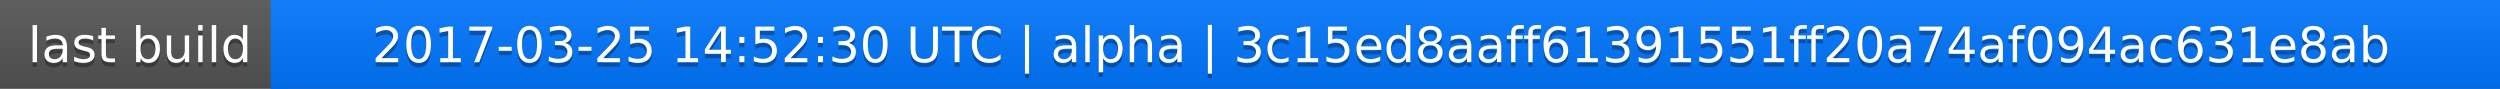
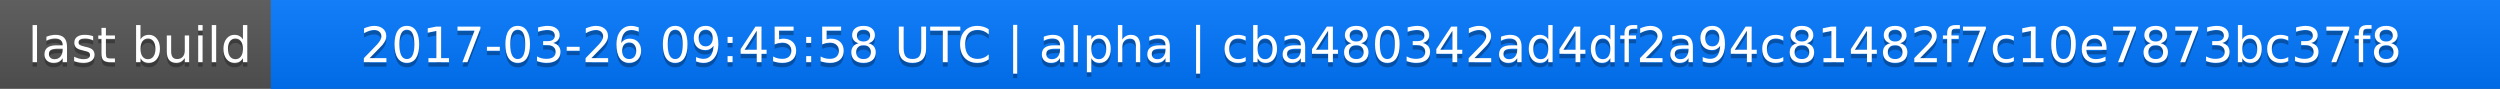
<svg xmlns="http://www.w3.org/2000/svg" width="563" height="20">
  <linearGradient id="a" x2="0" y2="100%">
    <stop offset="0" stop-color="#bbb" stop-opacity=".1" />
    <stop offset="1" stop-opacity=".1" />
  </linearGradient>
  <rect rx="0" width="563" height="20" fill="#555" />
  <rect rx="0" x="61" width="502" height="20" fill="#07f" />
  <path fill="#07f" d="M61 0h4v20h-4z" />
  <rect rx="0" width="563" height="20" fill="url(#a)" />
  <g fill="#fff" text-anchor="middle" font-family="DejaVu Sans,Verdana,Geneva,sans-serif" font-size="11">
    <text x="31.5" y="15" fill="#010101" fill-opacity=".3">last build</text>
    <text x="31.5" y="14">last build</text>
-     <text x="311" y="15" fill="#010101" fill-opacity=".3">2017-03-25 14:52:30 UTC | alpha | 3c15ed8aaff61391551ff20a74af094ac631e8ab</text>
-     <text x="311" y="14">2017-03-25 14:52:30 UTC | alpha | 3c15ed8aaff61391551ff20a74af094ac631e8ab</text>
+     <text x="311" y="15" fill="#010101" fill-opacity=".3">2017-03-26 09:45:58 UTC | alpha | cba480342ad4df2a94c81482f7c10e7873bc37f8</text>
+     <text x="311" y="14">2017-03-26 09:45:58 UTC | alpha | cba480342ad4df2a94c81482f7c10e7873bc37f8</text>
  </g>
</svg>
